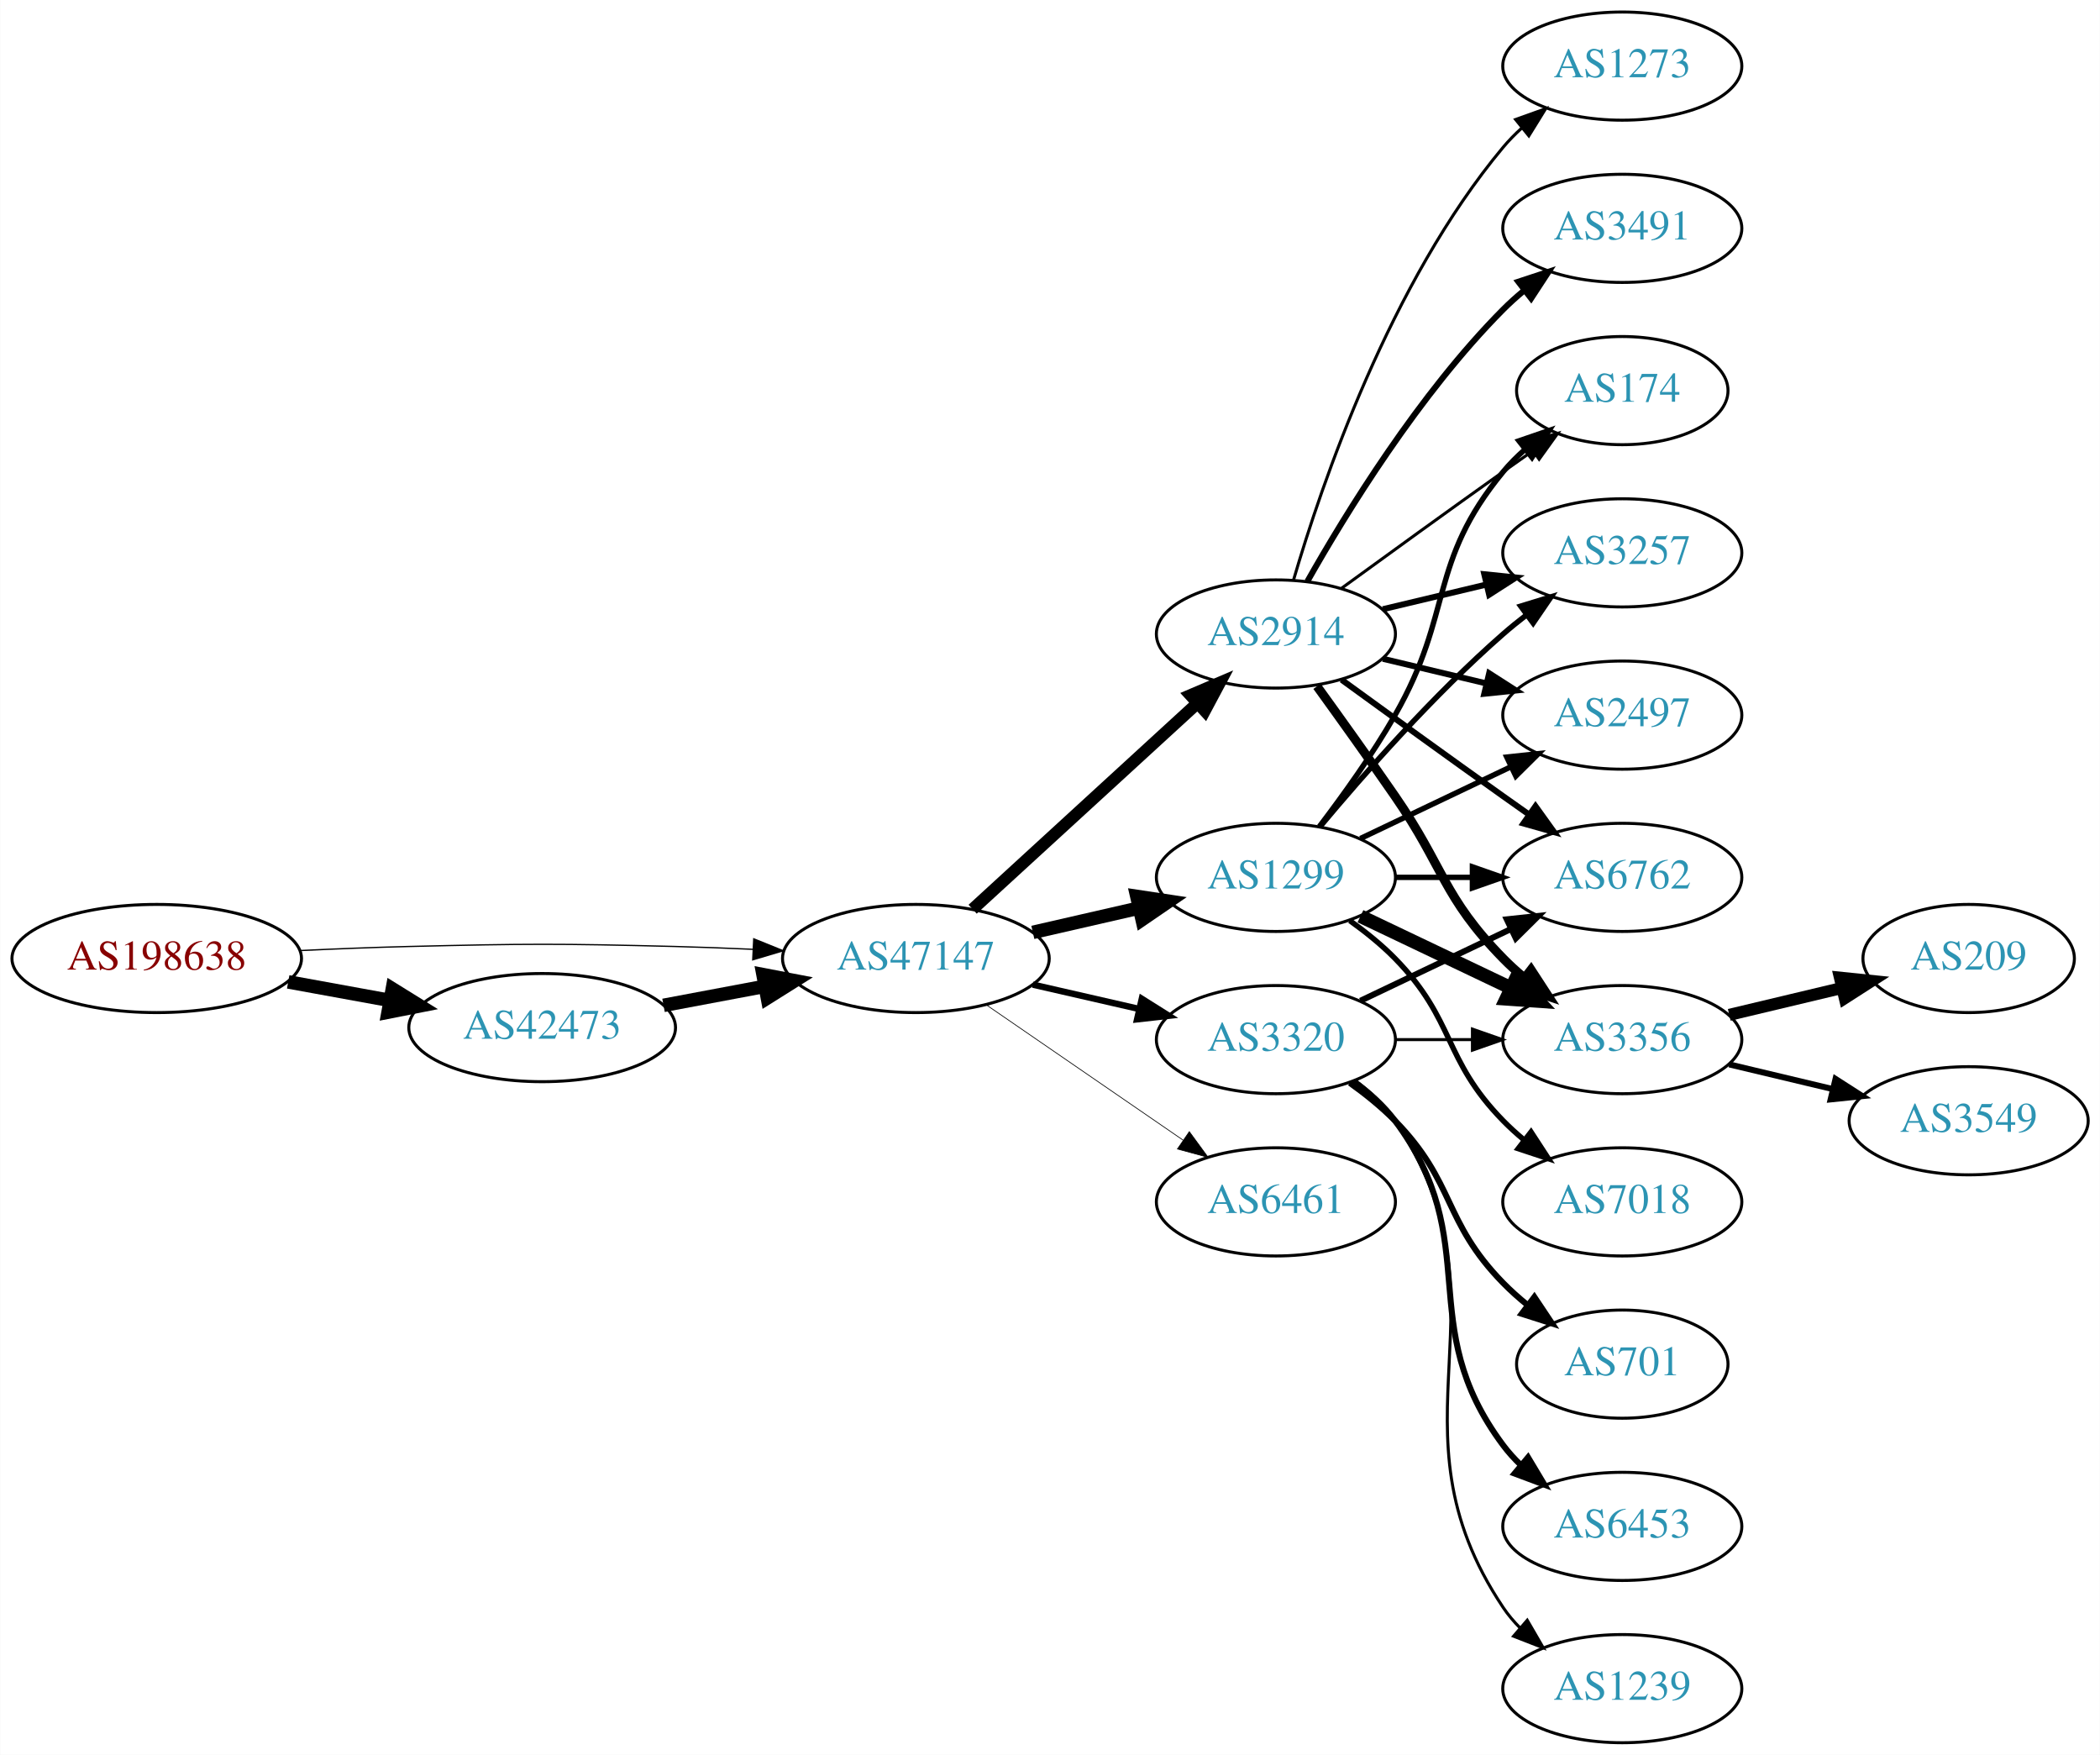
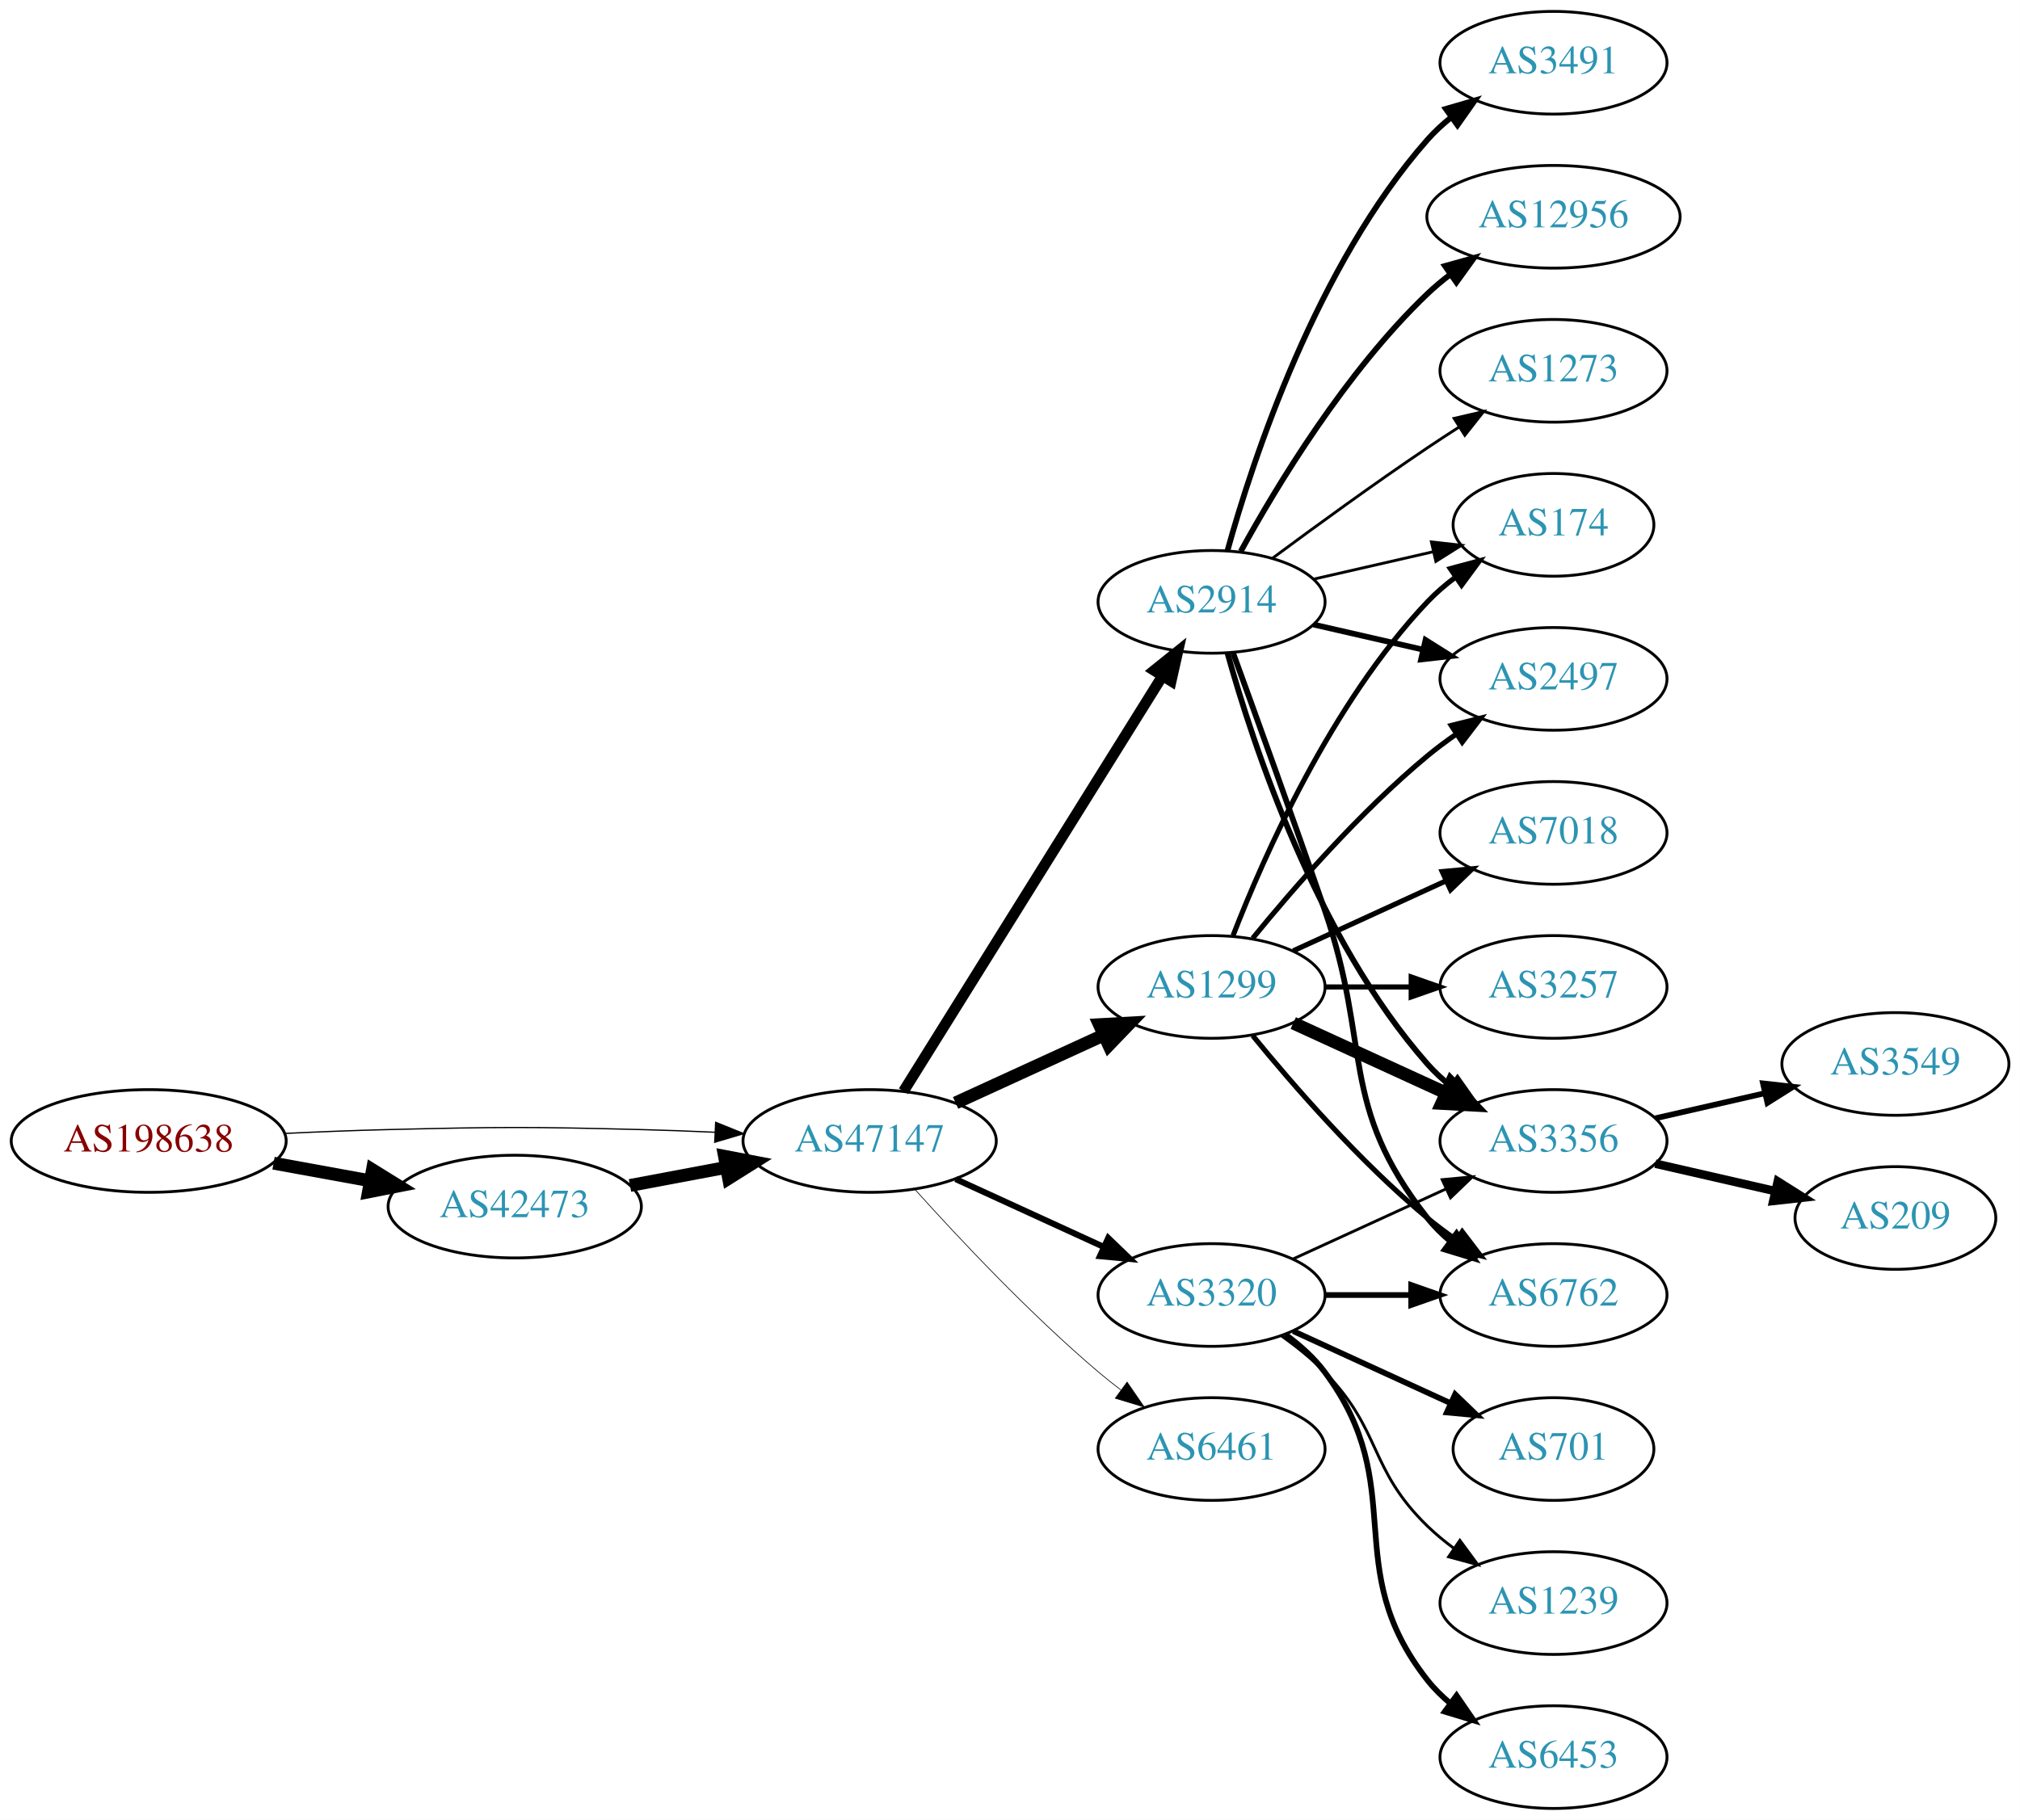
- <svg xmlns="http://www.w3.org/2000/svg" xmlns:xlink="http://www.w3.org/1999/xlink" width="699pt" height="584pt" viewBox="0.00 0.00 698.85 584.00">
-   <g id="graph0" class="graph" transform="scale(1 1) rotate(0) translate(4 580)">
-     <polygon fill="white" stroke="none" points="-4,4 -4,-580 694.855,-580 694.855,4 -4,4" />
+ <svg xmlns="http://www.w3.org/2000/svg" xmlns:xlink="http://www.w3.org/1999/xlink" width="708pt" height="638pt" viewBox="0.00 0.00 707.95 638.00">
+   <g id="graph0" class="graph" transform="scale(1 1) rotate(0) translate(4 634)">
+     <polygon fill="white" stroke="none" points="-4,4 -4,-634 703.954,-634 703.954,4 -4,4" />
    <g id="node1" class="node">
      <g id="a_node1">
        <a xlink:href="/asn/198638" xlink:title="AS198638 ~ Juergen Bachinger [AT]">
-           <ellipse fill="#ffffff" stroke="black" cx="48.096" cy="-261" rx="48.192" ry="18" />
-           <text text-anchor="middle" x="48.096" y="-257.3" font-family="Times,serif" font-size="14.00" fill="#880000">AS198638</text>
+           <ellipse fill="#ffffff" stroke="black" cx="48.096" cy="-234" rx="48.192" ry="18" />
+           <text text-anchor="middle" x="48.096" y="-230.3" font-family="Times,serif" font-size="14.00" fill="#880000">AS198638</text>
        </a>
      </g>
    </g>
    <g id="node2" class="node">
      <g id="a_node2">
        <a xlink:href="/asn/42473" xlink:title="AS42473 ~ ANEXIA Internetdienstleistungs GmbH [AT]">
-           <ellipse fill="#ffffff" stroke="black" cx="176.388" cy="-238" rx="44.393" ry="18" />
-           <text text-anchor="middle" x="176.388" y="-234.3" font-family="Times,serif" font-size="14.00" fill="#2c94b3">AS42473</text>
+           <ellipse fill="#ffffff" stroke="black" cx="176.388" cy="-211" rx="44.393" ry="18" />
+           <text text-anchor="middle" x="176.388" y="-207.3" font-family="Times,serif" font-size="14.00" fill="#2c94b3">AS42473</text>
        </a>
      </g>
    </g>
    <g id="edge1" class="edge">
-       <path fill="none" stroke="black" stroke-width="4.5" d="M91.852,-253.213C102.7,-251.238 114.448,-249.098 125.611,-247.065" />
-       <polygon fill="black" stroke="black" stroke-width="4.5" points="126.523,-250.901 135.656,-245.236 125.112,-243.154 126.523,-250.901" />
+       <path fill="none" stroke="black" stroke-width="4.5" d="M91.852,-226.213C102.7,-224.238 114.448,-222.098 125.611,-220.065" />
+       <polygon fill="black" stroke="black" stroke-width="4.5" points="126.523,-223.901 135.656,-218.236 125.112,-216.154 126.523,-223.901" />
    </g>
    <g id="node3" class="node">
      <g id="a_node3">
        <a xlink:href="/asn/47147" xlink:title="AS47147 ~ ANEXIA Internetdienstleistungs GmbH [AT]">
-           <ellipse fill="#ffffff" stroke="black" cx="300.78" cy="-261" rx="44.393" ry="18" />
-           <text text-anchor="middle" x="300.78" y="-257.3" font-family="Times,serif" font-size="14.00" fill="#2c94b3">AS47147</text>
+           <ellipse fill="#ffffff" stroke="black" cx="300.78" cy="-234" rx="44.393" ry="18" />
+           <text text-anchor="middle" x="300.78" y="-230.3" font-family="Times,serif" font-size="14.00" fill="#2c94b3">AS47147</text>
        </a>
      </g>
    </g>
    <g id="edge2" class="edge">
-       <path fill="none" stroke="black" stroke-width="0.429" d="M96.103,-263.658C107.883,-264.215 120.496,-264.719 132.191,-265 171.466,-265.945 181.311,-265.991 220.584,-265 228.992,-264.788 237.897,-264.449 246.583,-264.056" />
-       <polygon fill="black" stroke="black" stroke-width="0.429" points="246.816,-267.549 256.637,-263.575 246.481,-260.557 246.816,-267.549" />
+       <path fill="none" stroke="black" stroke-width="0.439" d="M96.103,-236.658C107.883,-237.215 120.496,-237.719 132.191,-238 171.466,-238.945 181.311,-238.991 220.584,-238 228.992,-237.788 237.897,-237.449 246.583,-237.056" />
+       <polygon fill="black" stroke="black" stroke-width="0.439" points="246.816,-240.549 256.637,-236.575 246.481,-233.557 246.816,-240.549" />
    </g>
    <g id="edge3" class="edge">
-       <path fill="none" stroke="black" stroke-width="4.5" d="M216.787,-245.404C227.487,-247.415 239.211,-249.618 250.388,-251.718" />
-       <polygon fill="black" stroke="black" stroke-width="4.5" points="249.899,-255.633 260.454,-253.61 251.353,-247.893 249.899,-255.633" />
+       <path fill="none" stroke="black" stroke-width="4.5" d="M216.787,-218.404C227.487,-220.415 239.211,-222.618 250.388,-224.718" />
+       <polygon fill="black" stroke="black" stroke-width="4.5" points="249.899,-228.633 260.454,-226.61 251.353,-220.893 249.899,-228.633" />
    </g>
    <g id="node4" class="node">
      <g id="a_node4">
-         <a xlink:href="/asn/2914" xlink:title="AS2914 ~ NTT America, Inc. [US]">
-           <ellipse fill="#ffffff" stroke="black" cx="420.622" cy="-369" rx="39.794" ry="18" />
-           <text text-anchor="middle" x="420.622" y="-365.3" font-family="Times,serif" font-size="14.00" fill="#2c94b3">AS2914</text>
+         <a xlink:href="/asn/1299" xlink:title="AS1299 ~ Telia Carrier [EU]">
+           <ellipse fill="#ffffff" stroke="black" cx="420.622" cy="-288" rx="39.794" ry="18" />
+           <text text-anchor="middle" x="420.622" y="-284.3" font-family="Times,serif" font-size="14.00" fill="#2c94b3">AS1299</text>
        </a>
      </g>
    </g>
    <g id="edge4" class="edge">
-       <path fill="none" stroke="black" stroke-width="4.026" d="M319.677,-277.403C339.606,-295.667 371.963,-325.322 394.44,-345.921" />
-       <polygon fill="black" stroke="black" stroke-width="4.026" points="392.19,-348.637 401.942,-352.797 396.95,-343.443 392.19,-348.637" />
+       <path fill="none" stroke="black" stroke-width="4.5" d="M330.909,-247.348C346.521,-254.502 365.918,-263.391 382.59,-271.03" />
+       <polygon fill="black" stroke="black" stroke-width="4.5" points="381.311,-274.775 392.042,-275.362 384.592,-267.616 381.311,-274.775" />
    </g>
    <g id="node5" class="node">
      <g id="a_node5">
        <a xlink:href="/asn/3320" xlink:title="AS3320 ~ DTAG [DE]">
-           <ellipse fill="#ffffff" stroke="black" cx="420.622" cy="-234" rx="39.794" ry="18" />
-           <text text-anchor="middle" x="420.622" y="-230.3" font-family="Times,serif" font-size="14.00" fill="#2c94b3">AS3320</text>
+           <ellipse fill="#ffffff" stroke="black" cx="420.622" cy="-180" rx="39.794" ry="18" />
+           <text text-anchor="middle" x="420.622" y="-176.3" font-family="Times,serif" font-size="14.00" fill="#2c94b3">AS3320</text>
        </a>
      </g>
    </g>
    <g id="edge5" class="edge">
-       <path fill="none" stroke="black" stroke-width="2.132" d="M339.714,-252.308C350.955,-249.733 363.368,-246.889 374.991,-244.226" />
-       <polygon fill="black" stroke="black" stroke-width="2.132" points="375.987,-247.588 384.953,-241.943 374.424,-240.765 375.987,-247.588" />
+       <path fill="none" stroke="black" stroke-width="2.132" d="M330.909,-220.652C346.521,-213.498 365.918,-204.609 382.59,-196.97" />
+       <polygon fill="black" stroke="black" stroke-width="2.132" points="384.409,-199.986 392.042,-192.638 381.493,-193.622 384.409,-199.986" />
    </g>
    <g id="node6" class="node">
      <g id="a_node6">
-         <a xlink:href="/asn/1299" xlink:title="AS1299 ~ Telia Carrier [EU]">
-           <ellipse fill="#ffffff" stroke="black" cx="420.622" cy="-288" rx="39.794" ry="18" />
-           <text text-anchor="middle" x="420.622" y="-284.3" font-family="Times,serif" font-size="14.00" fill="#2c94b3">AS1299</text>
+         <a xlink:href="/asn/2914" xlink:title="AS2914 ~ NTT America, Inc. [US]">
+           <ellipse fill="#ffffff" stroke="black" cx="420.622" cy="-423" rx="39.794" ry="18" />
+           <text text-anchor="middle" x="420.622" y="-419.3" font-family="Times,serif" font-size="14.00" fill="#2c94b3">AS2914</text>
        </a>
      </g>
    </g>
    <g id="edge6" class="edge">
-       <path fill="none" stroke="black" stroke-width="4.5" d="M339.714,-269.692C350.955,-272.267 363.368,-275.111 374.991,-277.774" />
-       <polygon fill="black" stroke="black" stroke-width="4.5" points="374.326,-281.661 384.953,-280.057 376.085,-273.985 374.326,-281.661" />
+       <path fill="none" stroke="black" stroke-width="3.789" d="M312.655,-251.442C333.438,-284.775 378.899,-357.686 403.327,-396.866" />
+       <polygon fill="black" stroke="black" stroke-width="3.789" points="400.513,-398.966 408.773,-405.6 406.453,-395.263 400.513,-398.966" />
    </g>
    <g id="node7" class="node">
      <g id="a_node7">
        <a xlink:href="/asn/6461" xlink:title="AS6461 ~ Zayo Bandwidth [US]">
-           <ellipse fill="#ffffff" stroke="black" cx="420.622" cy="-180" rx="39.794" ry="18" />
-           <text text-anchor="middle" x="420.622" y="-176.3" font-family="Times,serif" font-size="14.00" fill="#2c94b3">AS6461</text>
+           <ellipse fill="#ffffff" stroke="black" cx="420.622" cy="-126" rx="39.794" ry="18" />
+           <text text-anchor="middle" x="420.622" y="-122.3" font-family="Times,serif" font-size="14.00" fill="#2c94b3">AS6461</text>
        </a>
      </g>
    </g>
    <g id="edge7" class="edge">
-       <path fill="none" stroke="black" stroke-width="0.237" d="M324.222,-245.574C342.804,-232.802 369.365,-214.545 389.744,-200.537" />
-       <polygon fill="black" stroke="black" stroke-width="0.237" points="391.8,-203.371 398.058,-194.822 387.835,-197.602 391.8,-203.371" />
+       <path fill="none" stroke="black" stroke-width="0.237" d="M316.712,-216.956C332.038,-199.903 356.974,-173.35 380.976,-153 383.473,-150.883 386.133,-148.768 388.845,-146.707" />
+       <polygon fill="black" stroke="black" stroke-width="0.237" points="391.011,-149.459 397.021,-140.734 386.882,-143.806 391.011,-149.459" />
    </g>
    <g id="node8" class="node">
      <g id="a_node8">
-         <a xlink:href="/asn/3491" xlink:title="AS3491 ~ PCCW Global, Inc. [US]">
-           <ellipse fill="#ffffff" stroke="black" cx="535.915" cy="-504" rx="39.794" ry="18" />
-           <text text-anchor="middle" x="535.915" y="-500.3" font-family="Times,serif" font-size="14.00" fill="#2c94b3">AS3491</text>
+         <a xlink:href="/asn/3356" xlink:title="AS3356 ~ Level 3 Parent, LLC [US]">
+           <ellipse fill="#ffffff" stroke="black" cx="540.465" cy="-234" rx="39.794" ry="18" />
+           <text text-anchor="middle" x="540.465" y="-230.3" font-family="Times,serif" font-size="14.00" fill="#2c94b3">AS3356</text>
        </a>
      </g>
    </g>
    <g id="edge8" class="edge">
-       <path fill="none" stroke="black" stroke-width="2" d="M431.082,-386.49C443.864,-409.096 468.296,-448.886 496.269,-477 498.379,-479.121 500.676,-481.188 503.061,-483.171" />
-       <polygon fill="black" stroke="black" stroke-width="2" points="501.313,-486.242 511.376,-489.556 505.577,-480.69 501.313,-486.242" />
+       <path fill="none" stroke="black" stroke-width="4.5" d="M449.251,-275.339C465.208,-268.027 485.479,-258.739 502.761,-250.819" />
+       <polygon fill="black" stroke="black" stroke-width="4.5" points="504.558,-254.327 512.009,-246.581 501.278,-247.168 504.558,-254.327" />
    </g>
    <g id="node9" class="node">
      <g id="a_node9">
-         <a xlink:href="/asn/174" xlink:title="AS174 ~ Cogent Communications [US]">
-           <ellipse fill="#ffffff" stroke="black" cx="535.915" cy="-450" rx="35.194" ry="18" />
-           <text text-anchor="middle" x="535.915" y="-446.3" font-family="Times,serif" font-size="14.00" fill="#2c94b3">AS174</text>
+         <a xlink:href="/asn/6762" xlink:title="AS6762 ~ TELECOM ITALIA SPARKLE S.p.A. [IT]">
+           <ellipse fill="#ffffff" stroke="black" cx="540.465" cy="-180" rx="39.794" ry="18" />
+           <text text-anchor="middle" x="540.465" y="-176.3" font-family="Times,serif" font-size="14.00" fill="#2c94b3">AS6762</text>
        </a>
      </g>
    </g>
    <g id="edge9" class="edge">
-       <path fill="none" stroke="black" d="M442.471,-384.222C457.404,-395.091 478.018,-410.025 496.269,-423 499.479,-425.282 502.848,-427.661 506.203,-430.018" />
-       <polygon fill="black" stroke="black" points="504.215,-432.899 514.413,-435.77 508.231,-427.166 504.215,-432.899" />
+       <path fill="none" stroke="black" stroke-width="1.8" d="M435.041,-270.935C449.156,-253.625 472.571,-226.655 496.269,-207 499.485,-204.332 502.986,-201.73 506.556,-199.259" />
+       <polygon fill="black" stroke="black" stroke-width="1.8" points="508.48,-202.183 514.912,-193.764 504.634,-196.334 508.48,-202.183" />
    </g>
    <g id="node10" class="node">
      <g id="a_node10">
-         <a xlink:href="/asn/3257" xlink:title="AS3257 ~ GTT [DE]">
-           <ellipse fill="#ffffff" stroke="black" cx="535.915" cy="-396" rx="39.794" ry="18" />
-           <text text-anchor="middle" x="535.915" y="-392.3" font-family="Times,serif" font-size="14.00" fill="#2c94b3">AS3257</text>
+         <a xlink:href="/asn/7018" xlink:title="AS7018 ~ AT&amp;T Services, Inc. [US]">
+           <ellipse fill="#ffffff" stroke="black" cx="540.465" cy="-342" rx="39.794" ry="18" />
+           <text text-anchor="middle" x="540.465" y="-338.3" font-family="Times,serif" font-size="14.00" fill="#2c94b3">AS7018</text>
        </a>
      </g>
    </g>
    <g id="edge10" class="edge">
-       <path fill="none" stroke="black" stroke-width="2" d="M456.229,-377.248C467.101,-379.838 479.255,-382.735 490.698,-385.462" />
-       <polygon fill="black" stroke="black" stroke-width="2" points="489.981,-388.889 500.52,-387.803 491.604,-382.08 489.981,-388.889" />
+       <path fill="none" stroke="black" stroke-width="1.8" d="M449.251,-300.661C465.208,-307.973 485.479,-317.261 502.761,-325.181" />
+       <polygon fill="black" stroke="black" stroke-width="1.8" points="501.46,-328.435 512.009,-329.419 504.376,-322.071 501.46,-328.435" />
    </g>
    <g id="node11" class="node">
      <g id="a_node11">
-         <a xlink:href="/asn/6762" xlink:title="AS6762 ~ TELECOM ITALIA SPARKLE S.p.A. [IT]">
-           <ellipse fill="#ffffff" stroke="black" cx="535.915" cy="-288" rx="39.794" ry="18" />
-           <text text-anchor="middle" x="535.915" y="-284.3" font-family="Times,serif" font-size="14.00" fill="#2c94b3">AS6762</text>
+         <a xlink:href="/asn/174" xlink:title="AS174 ~ Cogent Communications [US]">
+           <ellipse fill="#ffffff" stroke="black" cx="540.465" cy="-450" rx="35.194" ry="18" />
+           <text text-anchor="middle" x="540.465" y="-446.3" font-family="Times,serif" font-size="14.00" fill="#2c94b3">AS174</text>
        </a>
      </g>
    </g>
    <g id="edge11" class="edge">
-       <path fill="none" stroke="black" stroke-width="2" d="M442.471,-353.778C457.404,-342.909 478.018,-327.975 496.269,-315 499.089,-312.995 502.032,-310.915 504.98,-308.841" />
-       <polygon fill="black" stroke="black" stroke-width="2" points="507.026,-311.681 513.205,-303.074 503.008,-305.95 507.026,-311.681" />
+       <path fill="none" stroke="black" stroke-width="1.8" d="M428.145,-305.994C438.896,-333.728 462.553,-387.429 496.269,-423 499.212,-426.105 502.585,-429.001 506.121,-431.655" />
+       <polygon fill="black" stroke="black" stroke-width="1.8" points="504.306,-434.654 514.54,-437.397 508.25,-428.871 504.306,-434.654" />
    </g>
    <g id="node12" class="node">
      <g id="a_node12">
-         <a xlink:href="/asn/2497" xlink:title="AS2497 ~ Internet Initiative Japan Inc. [JP]">
-           <ellipse fill="#ffffff" stroke="black" cx="535.915" cy="-342" rx="39.794" ry="18" />
-           <text text-anchor="middle" x="535.915" y="-338.3" font-family="Times,serif" font-size="14.00" fill="#2c94b3">AS2497</text>
+         <a xlink:href="/asn/3257" xlink:title="AS3257 ~ GTT [DE]">
+           <ellipse fill="#ffffff" stroke="black" cx="540.465" cy="-288" rx="39.794" ry="18" />
+           <text text-anchor="middle" x="540.465" y="-284.3" font-family="Times,serif" font-size="14.00" fill="#2c94b3">AS3257</text>
        </a>
      </g>
    </g>
    <g id="edge12" class="edge">
-       <path fill="none" stroke="black" stroke-width="2" d="M456.229,-360.752C467.101,-358.162 479.255,-355.265 490.698,-352.538" />
-       <polygon fill="black" stroke="black" stroke-width="2" points="491.604,-355.92 500.52,-350.197 489.981,-349.111 491.604,-355.92" />
+       <path fill="none" stroke="black" stroke-width="1.8" d="M460.535,-288C470.088,-288 480.438,-288 490.401,-288" />
+       <polygon fill="black" stroke="black" stroke-width="1.8" points="490.593,-291.5 500.593,-288 490.593,-284.5 490.593,-291.5" />
    </g>
    <g id="node13" class="node">
      <g id="a_node13">
-         <a xlink:href="/asn/3356" xlink:title="AS3356 ~ Level 3 Parent, LLC [US]">
-           <ellipse fill="#ffffff" stroke="black" cx="535.915" cy="-234" rx="39.794" ry="18" />
-           <text text-anchor="middle" x="535.915" y="-230.3" font-family="Times,serif" font-size="14.00" fill="#2c94b3">AS3356</text>
+         <a xlink:href="/asn/2497" xlink:title="AS2497 ~ Internet Initiative Japan Inc. [JP]">
+           <ellipse fill="#ffffff" stroke="black" cx="540.465" cy="-396" rx="39.794" ry="18" />
+           <text text-anchor="middle" x="540.465" y="-392.3" font-family="Times,serif" font-size="14.00" fill="#2c94b3">AS2497</text>
        </a>
      </g>
    </g>
    <g id="edge13" class="edge">
-       <path fill="none" stroke="black" stroke-width="3" d="M434.302,-351.594C441.917,-341.063 451.75,-327.33 460.269,-315 476.665,-291.269 476.096,-281.617 496.269,-261 498.362,-258.861 500.645,-256.782 503.022,-254.79" />
-       <polygon fill="black" stroke="black" stroke-width="3" points="505.54,-257.268 511.321,-248.389 501.265,-251.725 505.54,-257.268" />
+       <path fill="none" stroke="black" stroke-width="1.8" d="M435.041,-305.065C449.156,-322.375 472.571,-349.345 496.269,-369 499.485,-371.668 502.986,-374.27 506.556,-376.741" />
+       <polygon fill="black" stroke="black" stroke-width="1.8" points="504.634,-379.666 514.912,-382.236 508.48,-373.817 504.634,-379.666" />
+     </g>
+     <g id="edge18" class="edge">
+       <path fill="none" stroke="black" d="M449.251,-192.661C465.208,-199.973 485.479,-209.261 502.761,-217.181" />
+       <polygon fill="black" stroke="black" points="501.46,-220.435 512.009,-221.419 504.376,-214.071 501.46,-220.435" />
+     </g>
+     <g id="edge16" class="edge">
+       <path fill="none" stroke="black" stroke-width="2" d="M460.535,-180C470.088,-180 480.438,-180 490.401,-180" />
+       <polygon fill="black" stroke="black" stroke-width="2" points="490.593,-183.5 500.593,-180 490.593,-176.5 490.593,-183.5" />
    </g>
    <g id="node14" class="node">
      <g id="a_node14">
-         <a xlink:href="/asn/1273" xlink:title="AS1273 ~ Vodafone Group PLC [EU]">
-           <ellipse fill="#ffffff" stroke="black" cx="535.915" cy="-558" rx="39.794" ry="18" />
-           <text text-anchor="middle" x="535.915" y="-554.3" font-family="Times,serif" font-size="14.00" fill="#2c94b3">AS1273</text>
+         <a xlink:href="/asn/701" xlink:title="AS701 ~ UUNET [US]">
+           <ellipse fill="#ffffff" stroke="black" cx="540.465" cy="-126" rx="35.194" ry="18" />
+           <text text-anchor="middle" x="540.465" y="-122.3" font-family="Times,serif" font-size="14.00" fill="#2c94b3">AS701</text>
        </a>
      </g>
    </g>
    <g id="edge14" class="edge">
-       <path fill="none" stroke="black" d="M426.496,-387.002C435.81,-418.844 458.627,-485.981 496.269,-531 498.139,-533.237 500.237,-535.374 502.464,-537.396" />
-       <polygon fill="black" stroke="black" points="500.407,-540.234 510.383,-543.804 504.81,-534.793 500.407,-540.234" />
-     </g>
-     <g id="edge17" class="edge">
-       <path fill="none" stroke="black" stroke-width="2" d="M448.759,-246.934C463.753,-254.081 482.574,-263.052 498.797,-270.785" />
-       <polygon fill="black" stroke="black" stroke-width="2" points="497.467,-274.028 508,-275.171 500.479,-267.709 497.467,-274.028" />
-     </g>
-     <g id="edge19" class="edge">
-       <path fill="none" stroke="black" d="M460.294,-234C468.497,-234 477.261,-234 485.794,-234" />
-       <polygon fill="black" stroke="black" points="486.033,-237.5 496.033,-234 486.033,-230.5 486.033,-237.5" />
+       <path fill="none" stroke="black" stroke-width="2" d="M449.251,-167.339C465.667,-159.817 486.649,-150.202 504.246,-142.139" />
+       <polygon fill="black" stroke="black" stroke-width="2" points="505.99,-145.189 513.623,-137.842 503.074,-138.826 505.99,-145.189" />
    </g>
    <g id="node15" class="node">
      <g id="a_node15">
-         <a xlink:href="/asn/701" xlink:title="AS701 ~ UUNET [US]">
-           <ellipse fill="#ffffff" stroke="black" cx="535.915" cy="-126" rx="35.194" ry="18" />
-           <text text-anchor="middle" x="535.915" y="-122.3" font-family="Times,serif" font-size="14.00" fill="#2c94b3">AS701</text>
+         <a xlink:href="/asn/1239" xlink:title="AS1239 ~ Sprint [US]">
+           <ellipse fill="#ffffff" stroke="black" cx="540.465" cy="-72" rx="39.794" ry="18" />
+           <text text-anchor="middle" x="540.465" y="-68.3" font-family="Times,serif" font-size="14.00" fill="#2c94b3">AS1239</text>
        </a>
      </g>
    </g>
    <g id="edge15" class="edge">
-       <path fill="none" stroke="black" stroke-width="2" d="M445.216,-219.611C450.472,-215.852 455.804,-211.563 460.269,-207 480.441,-186.383 476.096,-173.617 496.269,-153 498.748,-150.466 501.495,-148.017 504.347,-145.696" />
-       <polygon fill="black" stroke="black" stroke-width="2" points="506.65,-148.343 512.532,-139.532 502.439,-142.752 506.65,-148.343" />
+       <path fill="none" stroke="black" d="M445.216,-165.611C450.472,-161.852 455.804,-157.563 460.269,-153 480.441,-132.383 475.575,-119.094 496.269,-99 499.114,-96.237 502.288,-93.614 505.588,-91.166" />
+       <polygon fill="black" stroke="black" points="507.653,-93.993 513.936,-85.462 503.704,-88.214 507.653,-93.993" />
    </g>
    <g id="node16" class="node">
      <g id="a_node16">
        <a xlink:href="/asn/6453" xlink:title="AS6453 ~ TATA COMMUNICATIONS (AMERICA) INC [US]">
-           <ellipse fill="#ffffff" stroke="black" cx="535.915" cy="-72" rx="39.794" ry="18" />
-           <text text-anchor="middle" x="535.915" y="-68.3" font-family="Times,serif" font-size="14.00" fill="#2c94b3">AS6453</text>
-         </a>
-       </g>
-     </g>
-     <g id="edge16" class="edge">
-       <path fill="none" stroke="black" stroke-width="2" d="M446.553,-220.118C451.629,-216.389 456.547,-211.984 460.269,-207 490.54,-166.458 465.997,-139.542 496.269,-99 498.013,-96.664 500.021,-94.455 502.184,-92.383" />
-       <polygon fill="black" stroke="black" stroke-width="2" points="504.543,-94.973 509.984,-85.882 500.062,-89.595 504.543,-94.973" />
+           <ellipse fill="#ffffff" stroke="black" cx="540.465" cy="-18" rx="39.794" ry="18" />
+           <text text-anchor="middle" x="540.465" y="-14.3" font-family="Times,serif" font-size="14.00" fill="#2c94b3">AS6453</text>
+         </a>
+       </g>
+     </g>
+     <g id="edge17" class="edge">
+       <path fill="none" stroke="black" stroke-width="2" d="M446.553,-166.118C451.629,-162.389 456.547,-157.984 460.269,-153 490.54,-112.458 464.97,-84.754 496.269,-45 498.594,-42.047 501.337,-39.33 504.296,-36.853" />
+       <polygon fill="black" stroke="black" stroke-width="2" points="506.489,-39.585 512.493,-30.855 502.356,-33.936 506.489,-39.585" />
+     </g>
+     <g id="edge21" class="edge">
+       <path fill="none" stroke="black" stroke-width="2" d="M426.195,-405.054C435.101,-373.005 457.385,-305.158 496.269,-261 498.753,-258.179 501.602,-255.551 504.628,-253.129" />
+       <polygon fill="black" stroke="black" stroke-width="2" points="506.814,-255.869 512.917,-247.209 502.745,-250.172 506.814,-255.869" />
+     </g>
+     <g id="edge22" class="edge">
+       <path fill="none" stroke="black" stroke-width="2" d="M428.17,-405.079C435.956,-383.688 449.277,-346.81 460.269,-315 476.793,-267.178 464.97,-246.754 496.269,-207 498.594,-204.047 501.337,-201.33 504.296,-198.853" />
+       <polygon fill="black" stroke="black" stroke-width="2" points="506.489,-201.585 512.493,-192.855 502.356,-195.936 506.489,-201.585" />
+     </g>
+     <g id="edge26" class="edge">
+       <path fill="none" stroke="black" d="M456.342,-430.955C469.434,-433.955 484.456,-437.396 498.097,-440.522" />
+       <polygon fill="black" stroke="black" points="497.675,-444.016 508.204,-442.838 499.238,-437.193 497.675,-444.016" />
+     </g>
+     <g id="edge24" class="edge">
+       <path fill="none" stroke="black" stroke-width="2" d="M456.342,-415.045C468.341,-412.296 481.962,-409.175 494.655,-406.267" />
+       <polygon fill="black" stroke="black" stroke-width="2" points="495.621,-409.636 504.586,-403.991 494.057,-402.813 495.621,-409.636" />
+     </g>
+     <g id="node19" class="node">
+       <g id="a_node19">
+         <a xlink:href="/asn/3491" xlink:title="AS3491 ~ PCCW Global, Inc. [US]">
+           <ellipse fill="#ffffff" stroke="black" cx="540.465" cy="-612" rx="39.794" ry="18" />
+           <text text-anchor="middle" x="540.465" y="-608.3" font-family="Times,serif" font-size="14.00" fill="#2c94b3">AS3491</text>
+         </a>
+       </g>
+     </g>
+     <g id="edge23" class="edge">
+       <path fill="none" stroke="black" stroke-width="2" d="M426.195,-440.946C435.101,-472.995 457.385,-540.842 496.269,-585 498.753,-587.821 501.602,-590.449 504.628,-592.871" />
+       <polygon fill="black" stroke="black" stroke-width="2" points="502.745,-595.828 512.917,-598.791 506.814,-590.131 502.745,-595.828" />
+     </g>
+     <g id="node20" class="node">
+       <g id="a_node20">
+         <a xlink:href="/asn/12956" xlink:title="AS12956 ~ TELXIUS [ES]">
+           <ellipse fill="#ffffff" stroke="black" cx="540.465" cy="-558" rx="44.393" ry="18" />
+           <text text-anchor="middle" x="540.465" y="-554.3" font-family="Times,serif" font-size="14.00" fill="#2c94b3">AS12956</text>
+         </a>
+       </g>
+     </g>
+     <g id="edge25" class="edge">
+       <path fill="none" stroke="black" stroke-width="2" d="M430.864,-440.713C443.409,-463.561 467.586,-503.611 496.269,-531 498.775,-533.393 501.526,-535.687 504.389,-537.855" />
+       <polygon fill="black" stroke="black" stroke-width="2" points="502.435,-540.759 512.639,-543.61 506.44,-535.018 502.435,-540.759" />
+     </g>
+     <g id="node21" class="node">
+       <g id="a_node21">
+         <a xlink:href="/asn/1273" xlink:title="AS1273 ~ Vodafone Group PLC [EU]">
+           <ellipse fill="#ffffff" stroke="black" cx="540.465" cy="-504" rx="39.794" ry="18" />
+           <text text-anchor="middle" x="540.465" y="-500.3" font-family="Times,serif" font-size="14.00" fill="#2c94b3">AS1273</text>
+         </a>
+       </g>
+     </g>
+     <g id="edge27" class="edge">
+       <path fill="none" stroke="black" d="M441.953,-438.277C456.815,-449.304 477.559,-464.407 496.269,-477 499.818,-479.389 503.568,-481.839 507.317,-484.242" />
+       <polygon fill="black" stroke="black" points="505.643,-487.325 515.965,-489.712 509.385,-481.409 505.643,-487.325" />
    </g>
    <g id="node17" class="node">
      <g id="a_node17">
-         <a xlink:href="/asn/1239" xlink:title="AS1239 ~ Sprint [US]">
-           <ellipse fill="#ffffff" stroke="black" cx="535.915" cy="-18" rx="39.794" ry="18" />
-           <text text-anchor="middle" x="535.915" y="-14.3" font-family="Times,serif" font-size="14.00" fill="#2c94b3">AS1239</text>
-         </a>
-       </g>
-     </g>
-     <g id="edge18" class="edge">
-       <path fill="none" stroke="black" d="M446.941,-220.393C451.997,-216.649 456.809,-212.169 460.269,-207 501.293,-145.706 455.244,-106.294 496.269,-45 497.891,-42.577 499.809,-40.305 501.911,-38.19" />
-       <polygon fill="black" stroke="black" points="504.278,-40.771 509.596,-31.607 499.725,-35.454 504.278,-40.771" />
-     </g>
-     <g id="edge24" class="edge">
-       <path fill="none" stroke="black" stroke-width="1.8" d="M435.084,-304.913C442.976,-315.27 452.826,-328.992 460.269,-342 479.833,-376.194 471.204,-392.606 496.269,-423 498.404,-425.589 500.846,-428.041 503.443,-430.334" />
-       <polygon fill="black" stroke="black" stroke-width="1.8" points="501.52,-433.275 511.542,-436.712 505.851,-427.775 501.52,-433.275" />
-     </g>
-     <g id="edge23" class="edge">
-       <path fill="none" stroke="black" stroke-width="1.8" d="M435.252,-304.817C449.535,-321.929 473.081,-348.745 496.269,-369 498.734,-371.154 501.373,-373.294 504.07,-375.372" />
-       <polygon fill="black" stroke="black" stroke-width="1.8" points="502.095,-378.264 512.225,-381.37 506.244,-372.625 502.095,-378.264" />
-     </g>
-     <g id="edge25" class="edge">
-       <path fill="none" stroke="black" stroke-width="1.8" d="M460.294,-288C468.497,-288 477.261,-288 485.794,-288" />
-       <polygon fill="black" stroke="black" stroke-width="1.8" points="486.033,-291.5 496.033,-288 486.033,-284.5 486.033,-291.5" />
-     </g>
-     <g id="edge21" class="edge">
-       <path fill="none" stroke="black" stroke-width="1.8" d="M448.759,-300.934C463.753,-308.081 482.574,-317.052 498.797,-324.785" />
-       <polygon fill="black" stroke="black" stroke-width="1.8" points="497.467,-328.028 508,-329.171 500.479,-321.709 497.467,-328.028" />
-     </g>
-     <g id="edge20" class="edge">
-       <path fill="none" stroke="black" stroke-width="4.5" d="M448.759,-275.066C463.753,-267.919 482.574,-258.948 498.797,-251.215" />
-       <polygon fill="black" stroke="black" stroke-width="4.5" points="500.667,-254.686 508,-246.829 497.279,-247.577 500.667,-254.686" />
+         <a xlink:href="/asn/3549" xlink:title="AS3549 ~ Level 3 Parent, LLC [US]">
+           <ellipse fill="#ffffff" stroke="black" cx="660.307" cy="-261" rx="39.794" ry="18" />
+           <text text-anchor="middle" x="660.307" y="-257.3" font-family="Times,serif" font-size="14.00" fill="#2c94b3">AS3549</text>
+         </a>
+       </g>
+     </g>
+     <g id="edge19" class="edge">
+       <path fill="none" stroke="black" stroke-width="2" d="M576.184,-241.955C588.184,-244.704 601.805,-247.825 614.498,-250.733" />
+       <polygon fill="black" stroke="black" stroke-width="2" points="613.9,-254.187 624.429,-253.009 615.463,-247.364 613.9,-254.187" />
    </g>
    <g id="node18" class="node">
      <g id="a_node18">
-         <a xlink:href="/asn/7018" xlink:title="AS7018 ~ AT&amp;T Services, Inc. [US]">
-           <ellipse fill="#ffffff" stroke="black" cx="535.915" cy="-180" rx="39.794" ry="18" />
-           <text text-anchor="middle" x="535.915" y="-176.3" font-family="Times,serif" font-size="14.00" fill="#2c94b3">AS7018</text>
-         </a>
-       </g>
-     </g>
-     <g id="edge22" class="edge">
-       <path fill="none" stroke="black" stroke-width="1.8" d="M445.216,-273.611C450.472,-269.852 455.804,-265.563 460.269,-261 480.441,-240.383 476.096,-227.617 496.269,-207 498.362,-204.861 500.645,-202.782 503.022,-200.79" />
-       <polygon fill="black" stroke="black" stroke-width="1.8" points="505.54,-203.268 511.321,-194.389 501.265,-197.725 505.54,-203.268" />
-     </g>
-     <g id="node19" class="node">
-       <g id="a_node19">
        <a xlink:href="/asn/209" xlink:title="AS209 ~ CenturyLink Communications, LLC [US]">
-           <ellipse fill="#ffffff" stroke="black" cx="651.208" cy="-261" rx="35.194" ry="18" />
-           <text text-anchor="middle" x="651.208" y="-257.3" font-family="Times,serif" font-size="14.00" fill="#2c94b3">AS209</text>
-         </a>
-       </g>
-     </g>
-     <g id="edge26" class="edge">
-       <path fill="none" stroke="black" stroke-width="4" d="M571.522,-242.248C583.317,-245.058 596.622,-248.229 608.889,-251.153" />
-       <polygon fill="black" stroke="black" stroke-width="4" points="608.355,-254.624 618.894,-253.537 609.978,-247.814 608.355,-254.624" />
-     </g>
-     <g id="node20" class="node">
-       <g id="a_node20">
-         <a xlink:href="/asn/3549" xlink:title="AS3549 ~ Level 3 Parent, LLC [US]">
-           <ellipse fill="#ffffff" stroke="black" cx="651.208" cy="-207" rx="39.794" ry="18" />
-           <text text-anchor="middle" x="651.208" y="-203.3" font-family="Times,serif" font-size="14.00" fill="#2c94b3">AS3549</text>
-         </a>
-       </g>
-     </g>
-     <g id="edge27" class="edge">
-       <path fill="none" stroke="black" stroke-width="2" d="M571.522,-225.752C582.394,-223.162 594.548,-220.265 605.991,-217.538" />
-       <polygon fill="black" stroke="black" stroke-width="2" points="606.897,-220.92 615.813,-215.197 605.274,-214.111 606.897,-220.92" />
+           <ellipse fill="#ffffff" stroke="black" cx="660.307" cy="-207" rx="35.194" ry="18" />
+           <text text-anchor="middle" x="660.307" y="-203.3" font-family="Times,serif" font-size="14.00" fill="#2c94b3">AS209</text>
+         </a>
+       </g>
+     </g>
+     <g id="edge20" class="edge">
+       <path fill="none" stroke="black" stroke-width="3" d="M576.184,-226.045C589.277,-223.045 604.299,-219.604 617.94,-216.478" />
+       <polygon fill="black" stroke="black" stroke-width="3" points="619.081,-219.807 628.047,-214.162 617.518,-212.984 619.081,-219.807" />
    </g>
  </g>
</svg>
